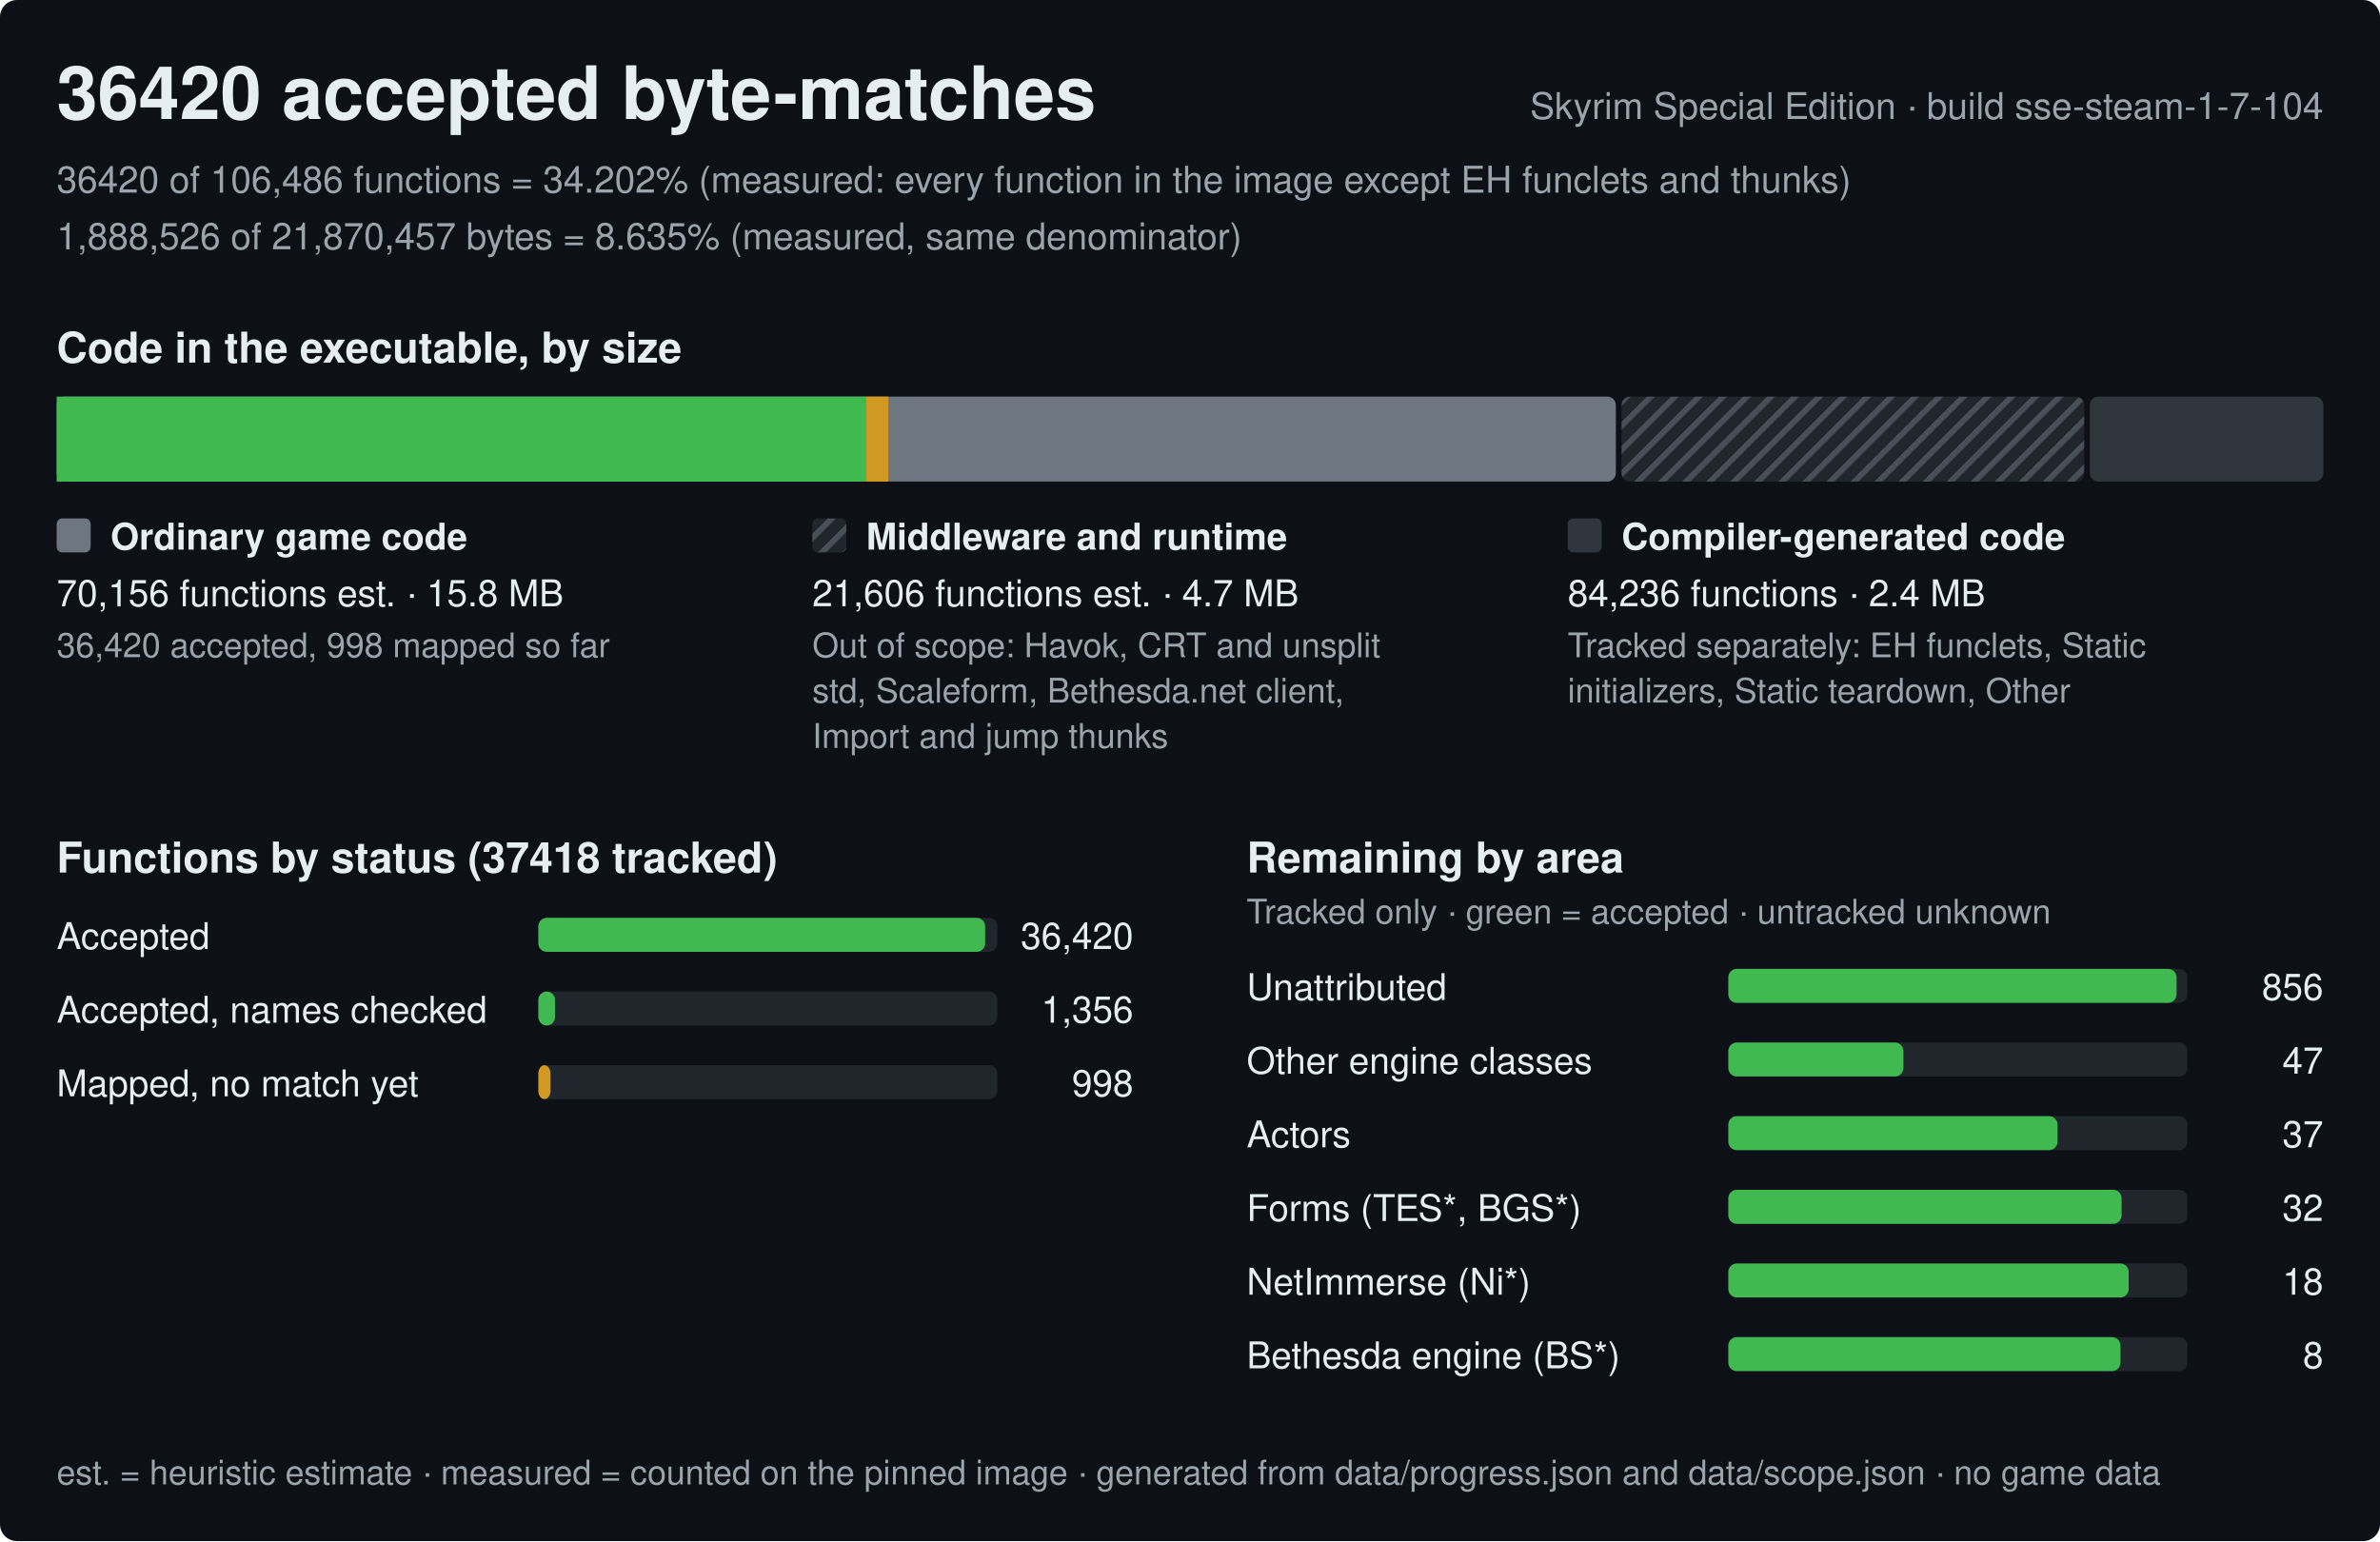
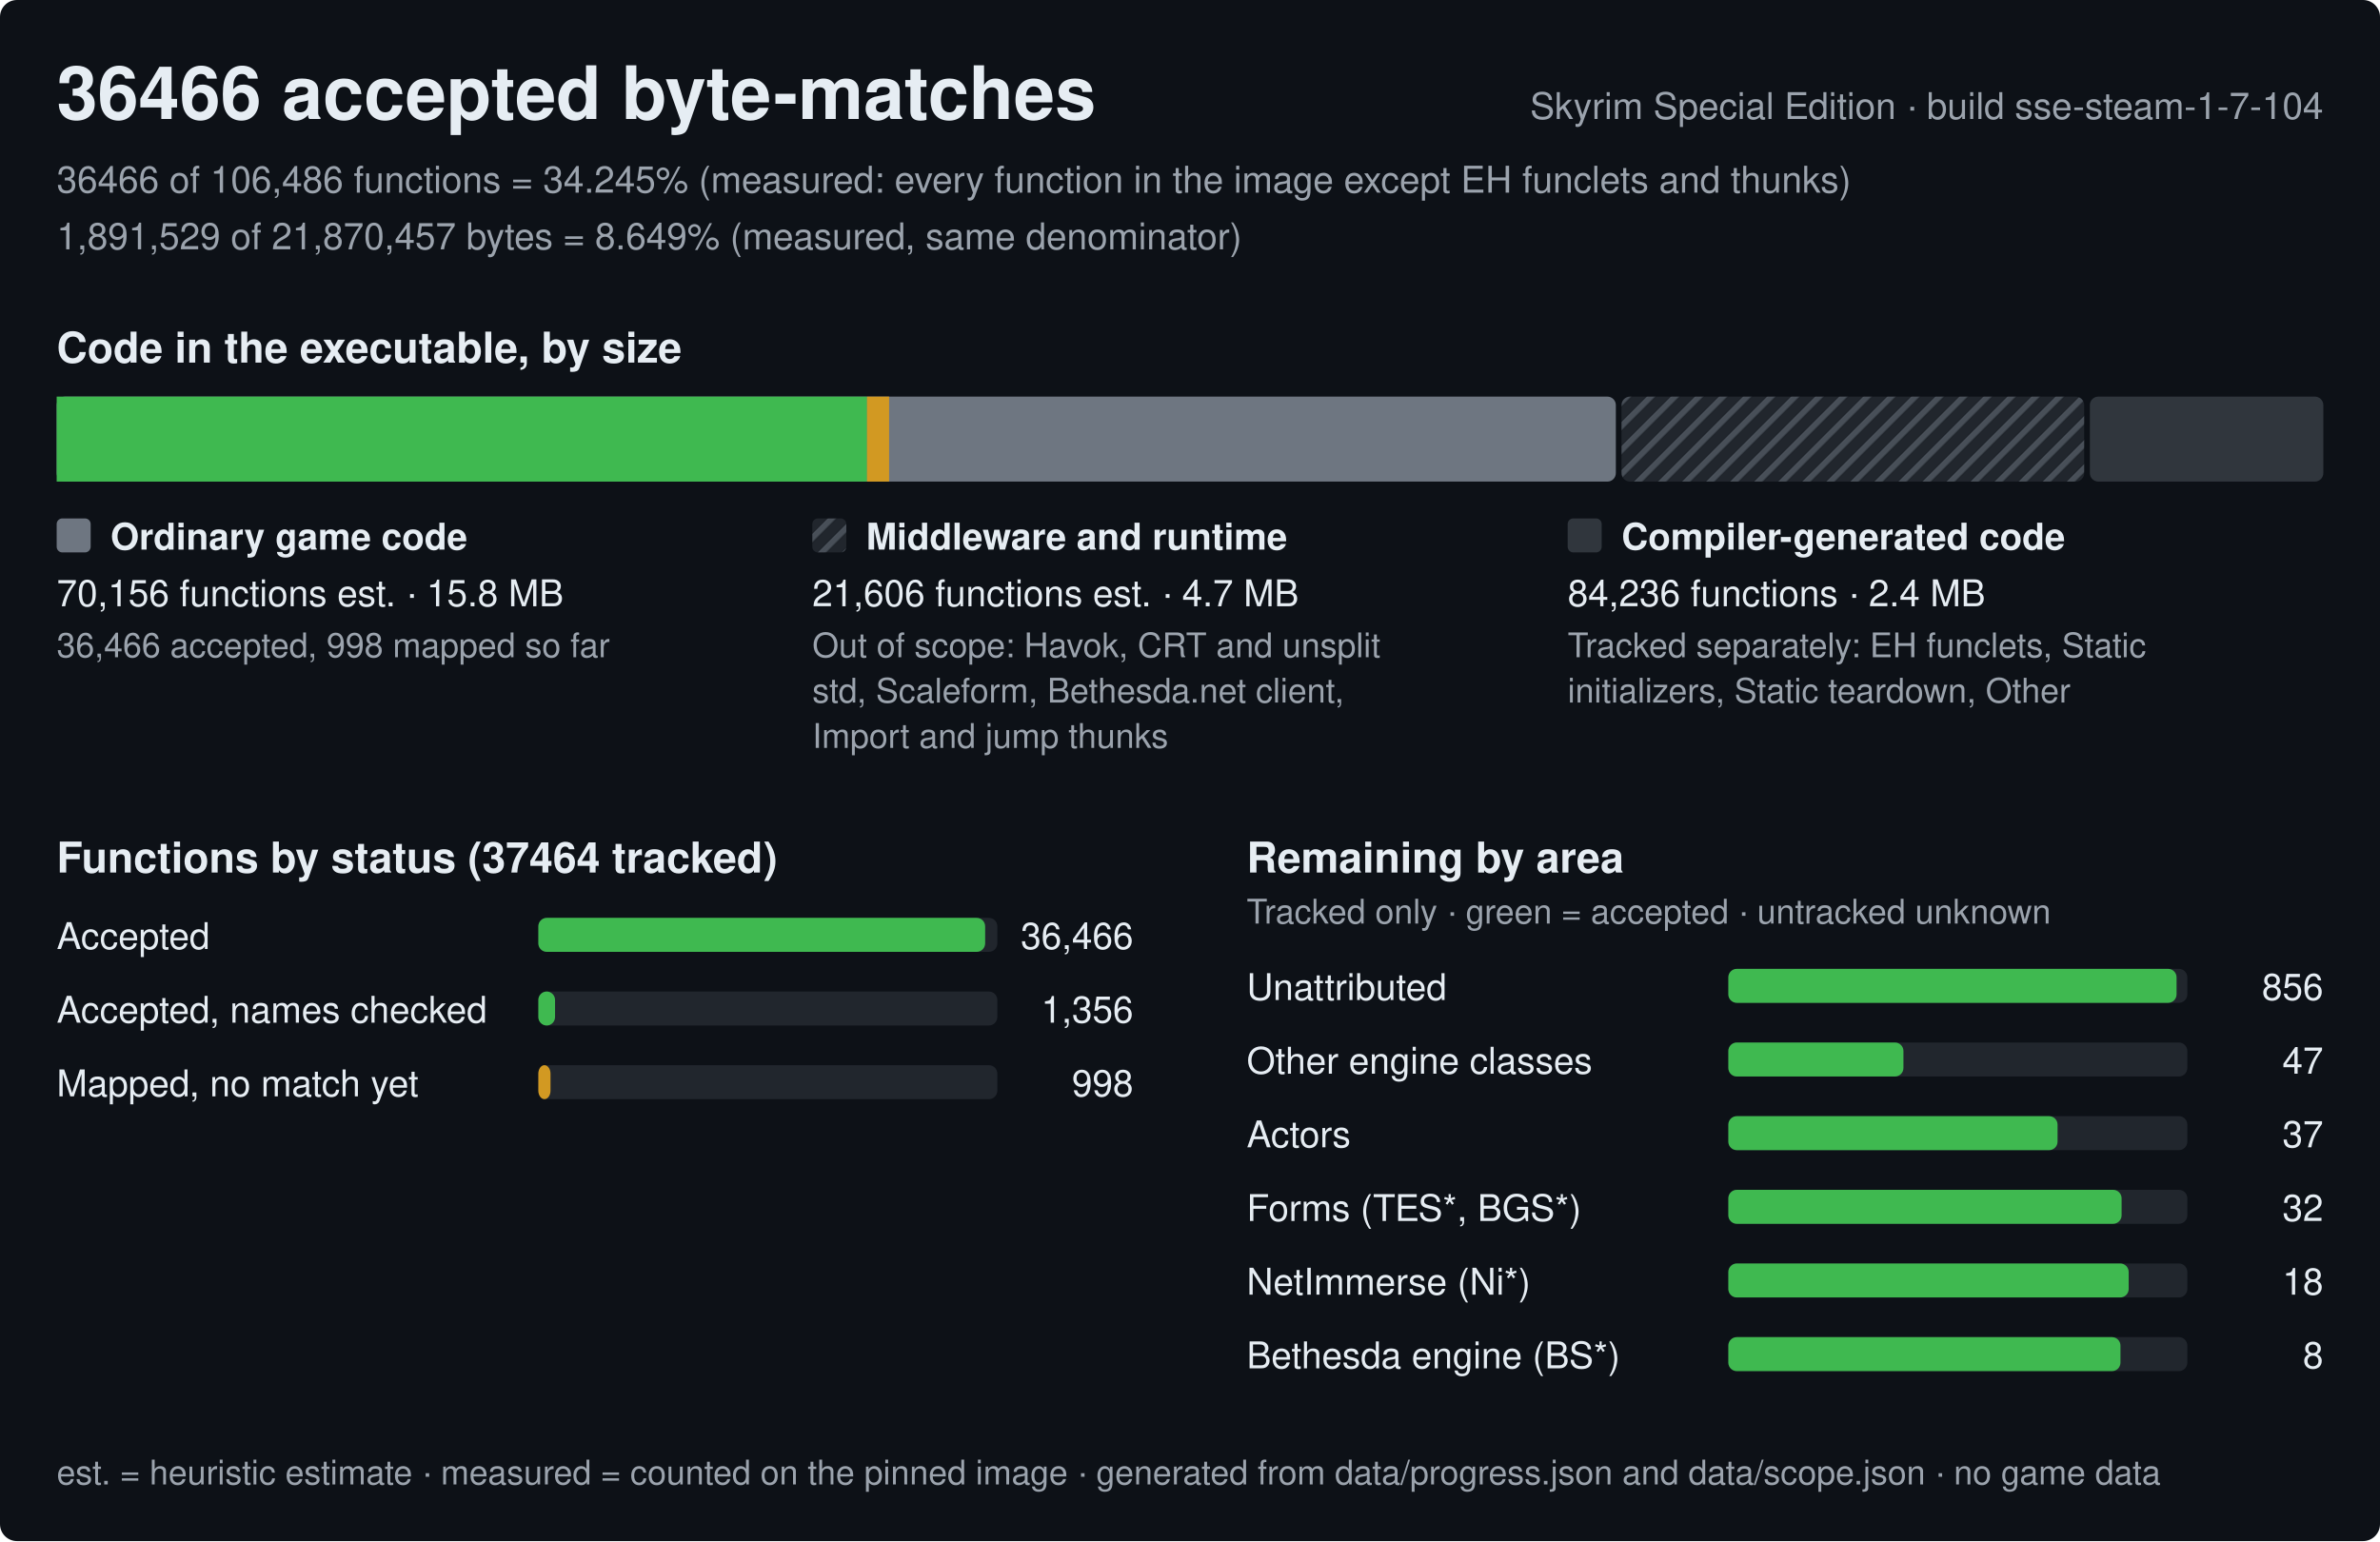
<svg xmlns="http://www.w3.org/2000/svg" width="840" height="544" viewBox="0 0 840 544" role="img" aria-label="Progress of the Skyrim Special Edition byte-matching reconstruction, build sse-steam-1-7-104">
  <style>text{font-family:-apple-system,BlinkMacSystemFont,'Segoe UI',Helvetica,Arial,sans-serif;fill:#e6edf3;white-space:pre}.h{font-size:26px;font-weight:600}.st{font-size:15px;font-weight:600}.lb{font-size:13px;font-weight:600}.bl{font-size:12px;font-weight:600;stroke:#0d1117;stroke-width:3px;paint-order:stroke;stroke-linejoin:round}.rl{font-size:13px}.fn{font-size:12px;fill:#9ba3ad}.mu{fill:#9ba3ad}</style>
  <defs>
    <pattern id="hx" width="6" height="6" patternUnits="userSpaceOnUse" patternTransform="rotate(45)">
      <rect width="6" height="6" fill="#21262d" />
      <rect width="2" height="6" fill="#484f58" />
    </pattern>
  </defs>
  <rect width="840" height="544" rx="6" fill="#0d1117" />
-   <text x="20" y="42" class="h">36420 accepted byte-matches</text>
+   <text x="20" y="42" class="h">36466 accepted byte-matches</text>
  <text x="820" y="42" class="rl mu" text-anchor="end">Skyrim Special Edition · build sse-steam-1-7-104</text>
-   <text x="20" y="68" class="rl mu">36420 of 106,486 functions = 34.202% (measured: every function in the image except EH funclets and thunks)</text>
-   <text x="20" y="88" class="rl mu">1,888,526 of 21,870,457 bytes = 8.635% (measured, same denominator)</text>
+   <text x="20" y="68" class="rl mu">36466 of 106,486 functions = 34.245% (measured: every function in the image except EH funclets and thunks)</text>
+   <text x="20" y="88" class="rl mu">1,891,529 of 21,870,457 bytes = 8.649% (measured, same denominator)</text>
  <text x="20" y="128" class="st">Code in the executable, by size</text>
  <rect x="20" y="140" width="550.3" height="30" rx="3" fill="#6e7681" />
-   <rect x="20" y="140" width="285.7" height="30" fill="#3fb950" />
-   <rect x="305.7" y="140" width="7.8" height="30" fill="#d29922" />
+   <rect x="20" y="140" width="286" height="30" fill="#3fb950" />
+   <rect x="306" y="140" width="7.8" height="30" fill="#d29922" />
  <rect x="572.3" y="140" width="163.3" height="30" rx="3" fill="url(#hx)" />
  <rect x="737.6" y="140" width="82.4" height="30" rx="3" fill="#30363d" />
  <rect x="20" y="183" width="12" height="12" rx="2" fill="#6e7681" />
  <text x="39" y="194" class="lb">Ordinary game code</text>
  <text x="20" y="214" class="rl">70,156 functions est. · 15.8 MB</text>
-   <text x="20" y="232" class="fn">36,420 accepted, 998 mapped so far</text>
+   <text x="20" y="232" class="fn">36,466 accepted, 998 mapped so far</text>
  <rect x="286.7" y="183" width="12" height="12" rx="2" fill="url(#hx)" />
  <text x="305.7" y="194" class="lb">Middleware and runtime</text>
  <text x="286.7" y="214" class="rl">21,606 functions est. · 4.7 MB</text>
  <text x="286.7" y="232" class="fn">Out of scope: Havok, CRT and unsplit</text>
  <text x="286.7" y="248" class="fn">std, Scaleform, Bethesda.net client,</text>
  <text x="286.7" y="264" class="fn">Import and jump thunks</text>
  <rect x="553.3" y="183" width="12" height="12" rx="2" fill="#30363d" />
  <text x="572.3" y="194" class="lb">Compiler-generated code</text>
  <text x="553.3" y="214" class="rl">84,236 functions · 2.4 MB</text>
  <text x="553.3" y="232" class="fn">Tracked separately: EH funclets, Static</text>
  <text x="553.3" y="248" class="fn">initializers, Static teardown, Other</text>
-   <text x="20" y="308" class="st">Functions by status (37418 tracked)</text>
+   <text x="20" y="308" class="st">Functions by status (37464 tracked)</text>
  <text x="20" y="335" class="rl">Accepted</text>
  <rect x="190" y="324" width="162.0" height="12" rx="3" fill="#21262d" />
  <rect x="190" y="324" width="157.7" height="12" rx="3" fill="#3fb950" />
-   <text x="400.0" y="335" class="rl" text-anchor="end">36,420</text>
+   <text x="400.0" y="335" class="rl" text-anchor="end">36,466</text>
  <text x="20" y="361" class="rl">Accepted, names checked</text>
  <rect x="190" y="350" width="162.0" height="12" rx="3" fill="#21262d" />
  <rect x="190" y="350" width="5.9" height="12" rx="3" fill="#3fb950" />
  <text x="400.0" y="361" class="rl" text-anchor="end">1,356</text>
  <text x="20" y="387" class="rl">Mapped, no match yet</text>
  <rect x="190" y="376" width="162.0" height="12" rx="3" fill="#21262d" />
  <rect x="190" y="376" width="4.3" height="12" rx="3" fill="#d29922" />
  <text x="400.0" y="387" class="rl" text-anchor="end">998</text>
  <text x="440.0" y="308" class="st">Remaining by area</text>
  <text x="440.0" y="326" class="fn">Tracked only · green = accepted · untracked unknown</text>
  <text x="440.0" y="353" class="rl">Unattributed</text>
  <rect x="610.0" y="342" width="162.0" height="12" rx="3" fill="#21262d" />
  <rect x="610.0" y="342" width="158.2" height="12" rx="3" fill="#3fb950" />
  <text x="820.0" y="353" class="rl" text-anchor="end">856</text>
  <text x="440.0" y="379" class="rl">Other engine classes</text>
  <rect x="610.0" y="368" width="162.0" height="12" rx="3" fill="#21262d" />
  <rect x="610.0" y="368" width="61.8" height="12" rx="3" fill="#3fb950" />
  <text x="820.0" y="379" class="rl" text-anchor="end">47</text>
  <text x="440.0" y="405" class="rl">Actors</text>
  <rect x="610.0" y="394" width="162.0" height="12" rx="3" fill="#21262d" />
  <rect x="610.0" y="394" width="116.2" height="12" rx="3" fill="#3fb950" />
  <text x="820.0" y="405" class="rl" text-anchor="end">37</text>
  <text x="440.0" y="431" class="rl">Forms (TES*, BGS*)</text>
  <rect x="610.0" y="420" width="162.0" height="12" rx="3" fill="#21262d" />
  <rect x="610.0" y="420" width="138.8" height="12" rx="3" fill="#3fb950" />
  <text x="820.0" y="431" class="rl" text-anchor="end">32</text>
  <text x="440.0" y="457" class="rl">NetImmerse (Ni*)</text>
  <rect x="610.0" y="446" width="162.0" height="12" rx="3" fill="#21262d" />
  <rect x="610.0" y="446" width="141.3" height="12" rx="3" fill="#3fb950" />
  <text x="820.0" y="457" class="rl" text-anchor="end">18</text>
  <text x="440.0" y="483" class="rl">Bethesda engine (BS*)</text>
  <rect x="610.0" y="472" width="162.0" height="12" rx="3" fill="#21262d" />
  <rect x="610.0" y="472" width="138.4" height="12" rx="3" fill="#3fb950" />
  <text x="820.0" y="483" class="rl" text-anchor="end">8</text>
  <text x="20" y="524" class="fn">est. = heuristic estimate · measured = counted on the pinned image · generated from data/progress.json and data/scope.json · no game data</text>
</svg>
